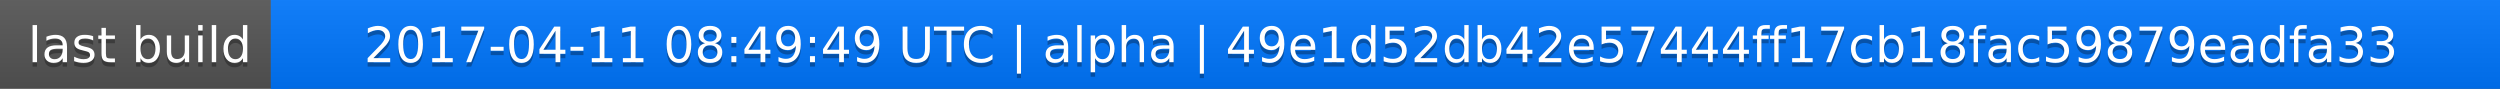
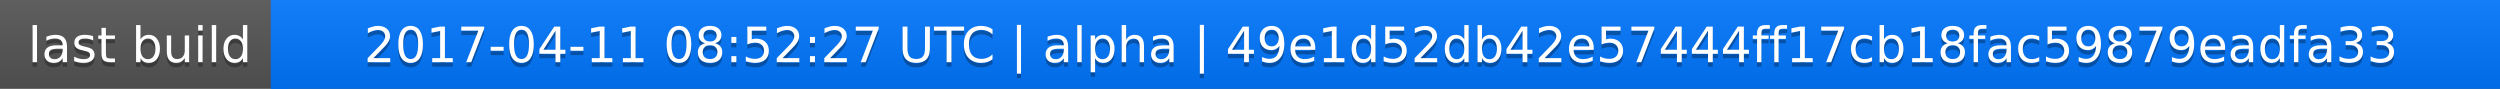
<svg xmlns="http://www.w3.org/2000/svg" width="563" height="20">
  <linearGradient id="a" x2="0" y2="100%">
    <stop offset="0" stop-color="#bbb" stop-opacity=".1" />
    <stop offset="1" stop-opacity=".1" />
  </linearGradient>
  <rect rx="0" width="563" height="20" fill="#555" />
  <rect rx="0" x="61" width="502" height="20" fill="#07f" />
  <path fill="#07f" d="M61 0h4v20h-4z" />
  <rect rx="0" width="563" height="20" fill="url(#a)" />
  <g fill="#fff" text-anchor="middle" font-family="DejaVu Sans,Verdana,Geneva,sans-serif" font-size="11">
    <text x="31.5" y="15" fill="#010101" fill-opacity=".3">last build</text>
    <text x="31.5" y="14">last build</text>
-     <text x="311" y="15" fill="#010101" fill-opacity=".3">2017-04-11 08:49:49 UTC | alpha | 49e1d52db42e57444ff17cb18fac59879eadfa33</text>
-     <text x="311" y="14">2017-04-11 08:49:49 UTC | alpha | 49e1d52db42e57444ff17cb18fac59879eadfa33</text>
+     <text x="311" y="15" fill="#010101" fill-opacity=".3">2017-04-11 08:52:27 UTC | alpha | 49e1d52db42e57444ff17cb18fac59879eadfa33</text>
+     <text x="311" y="14">2017-04-11 08:52:27 UTC | alpha | 49e1d52db42e57444ff17cb18fac59879eadfa33</text>
  </g>
</svg>
